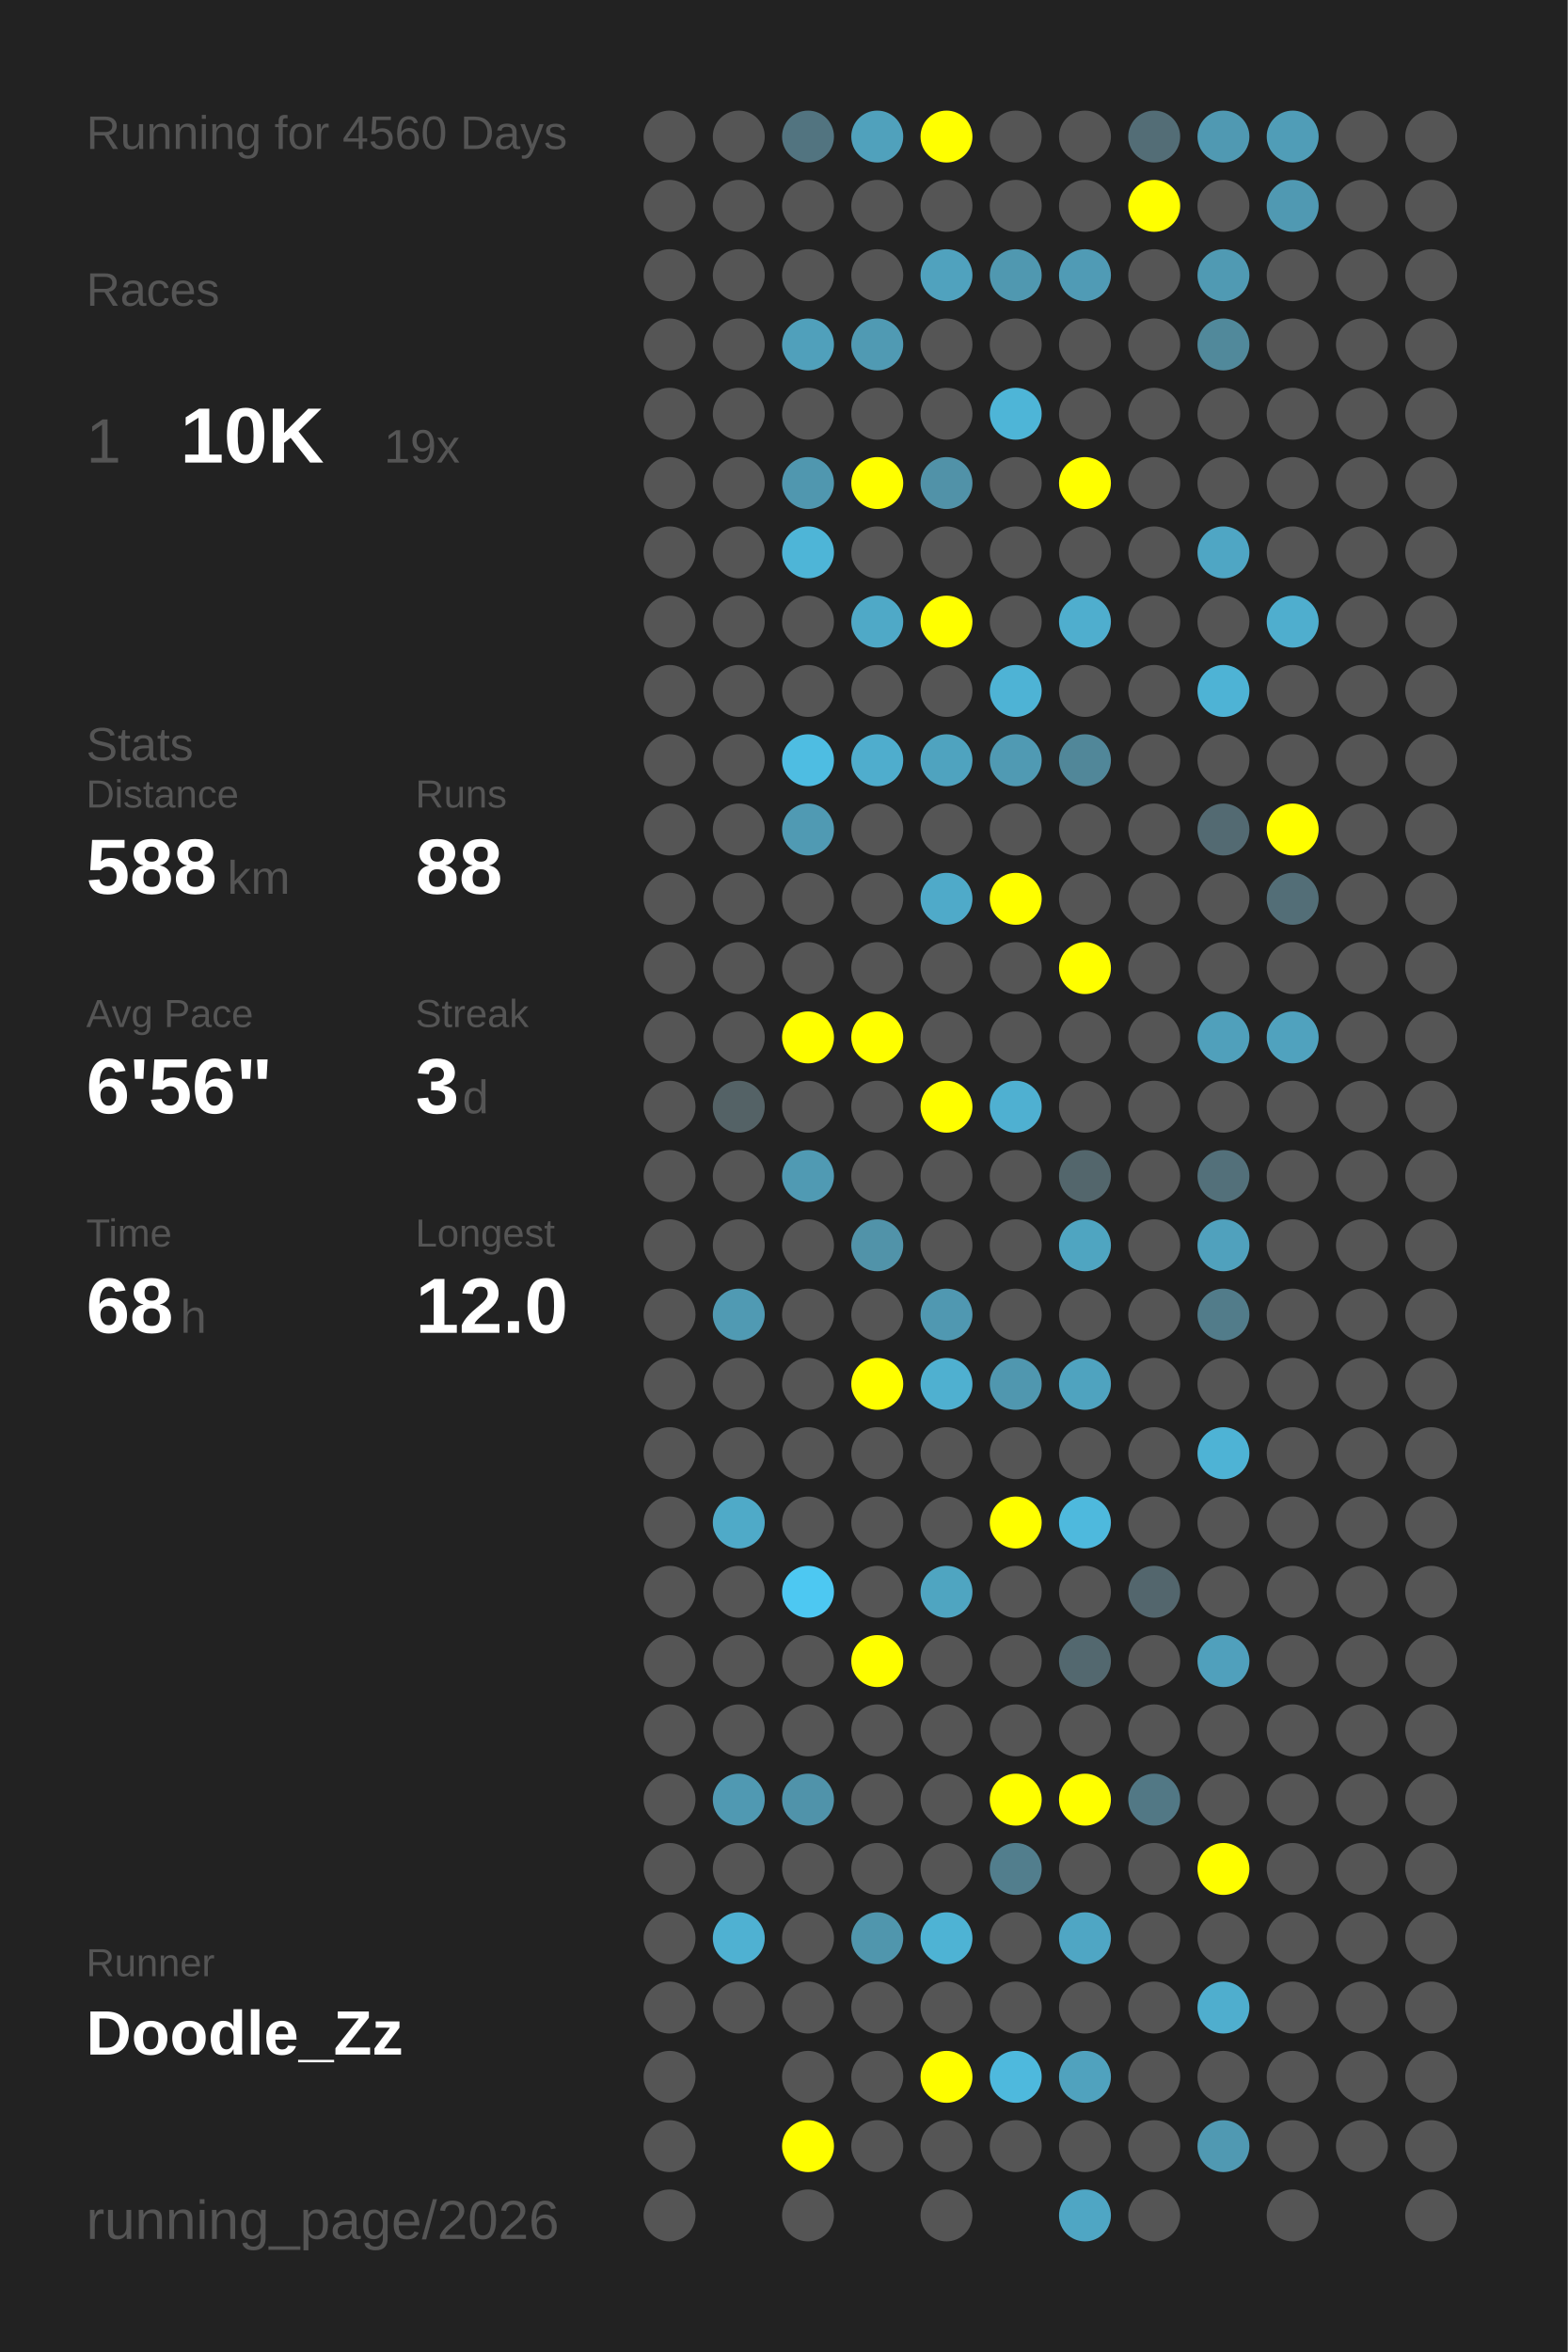
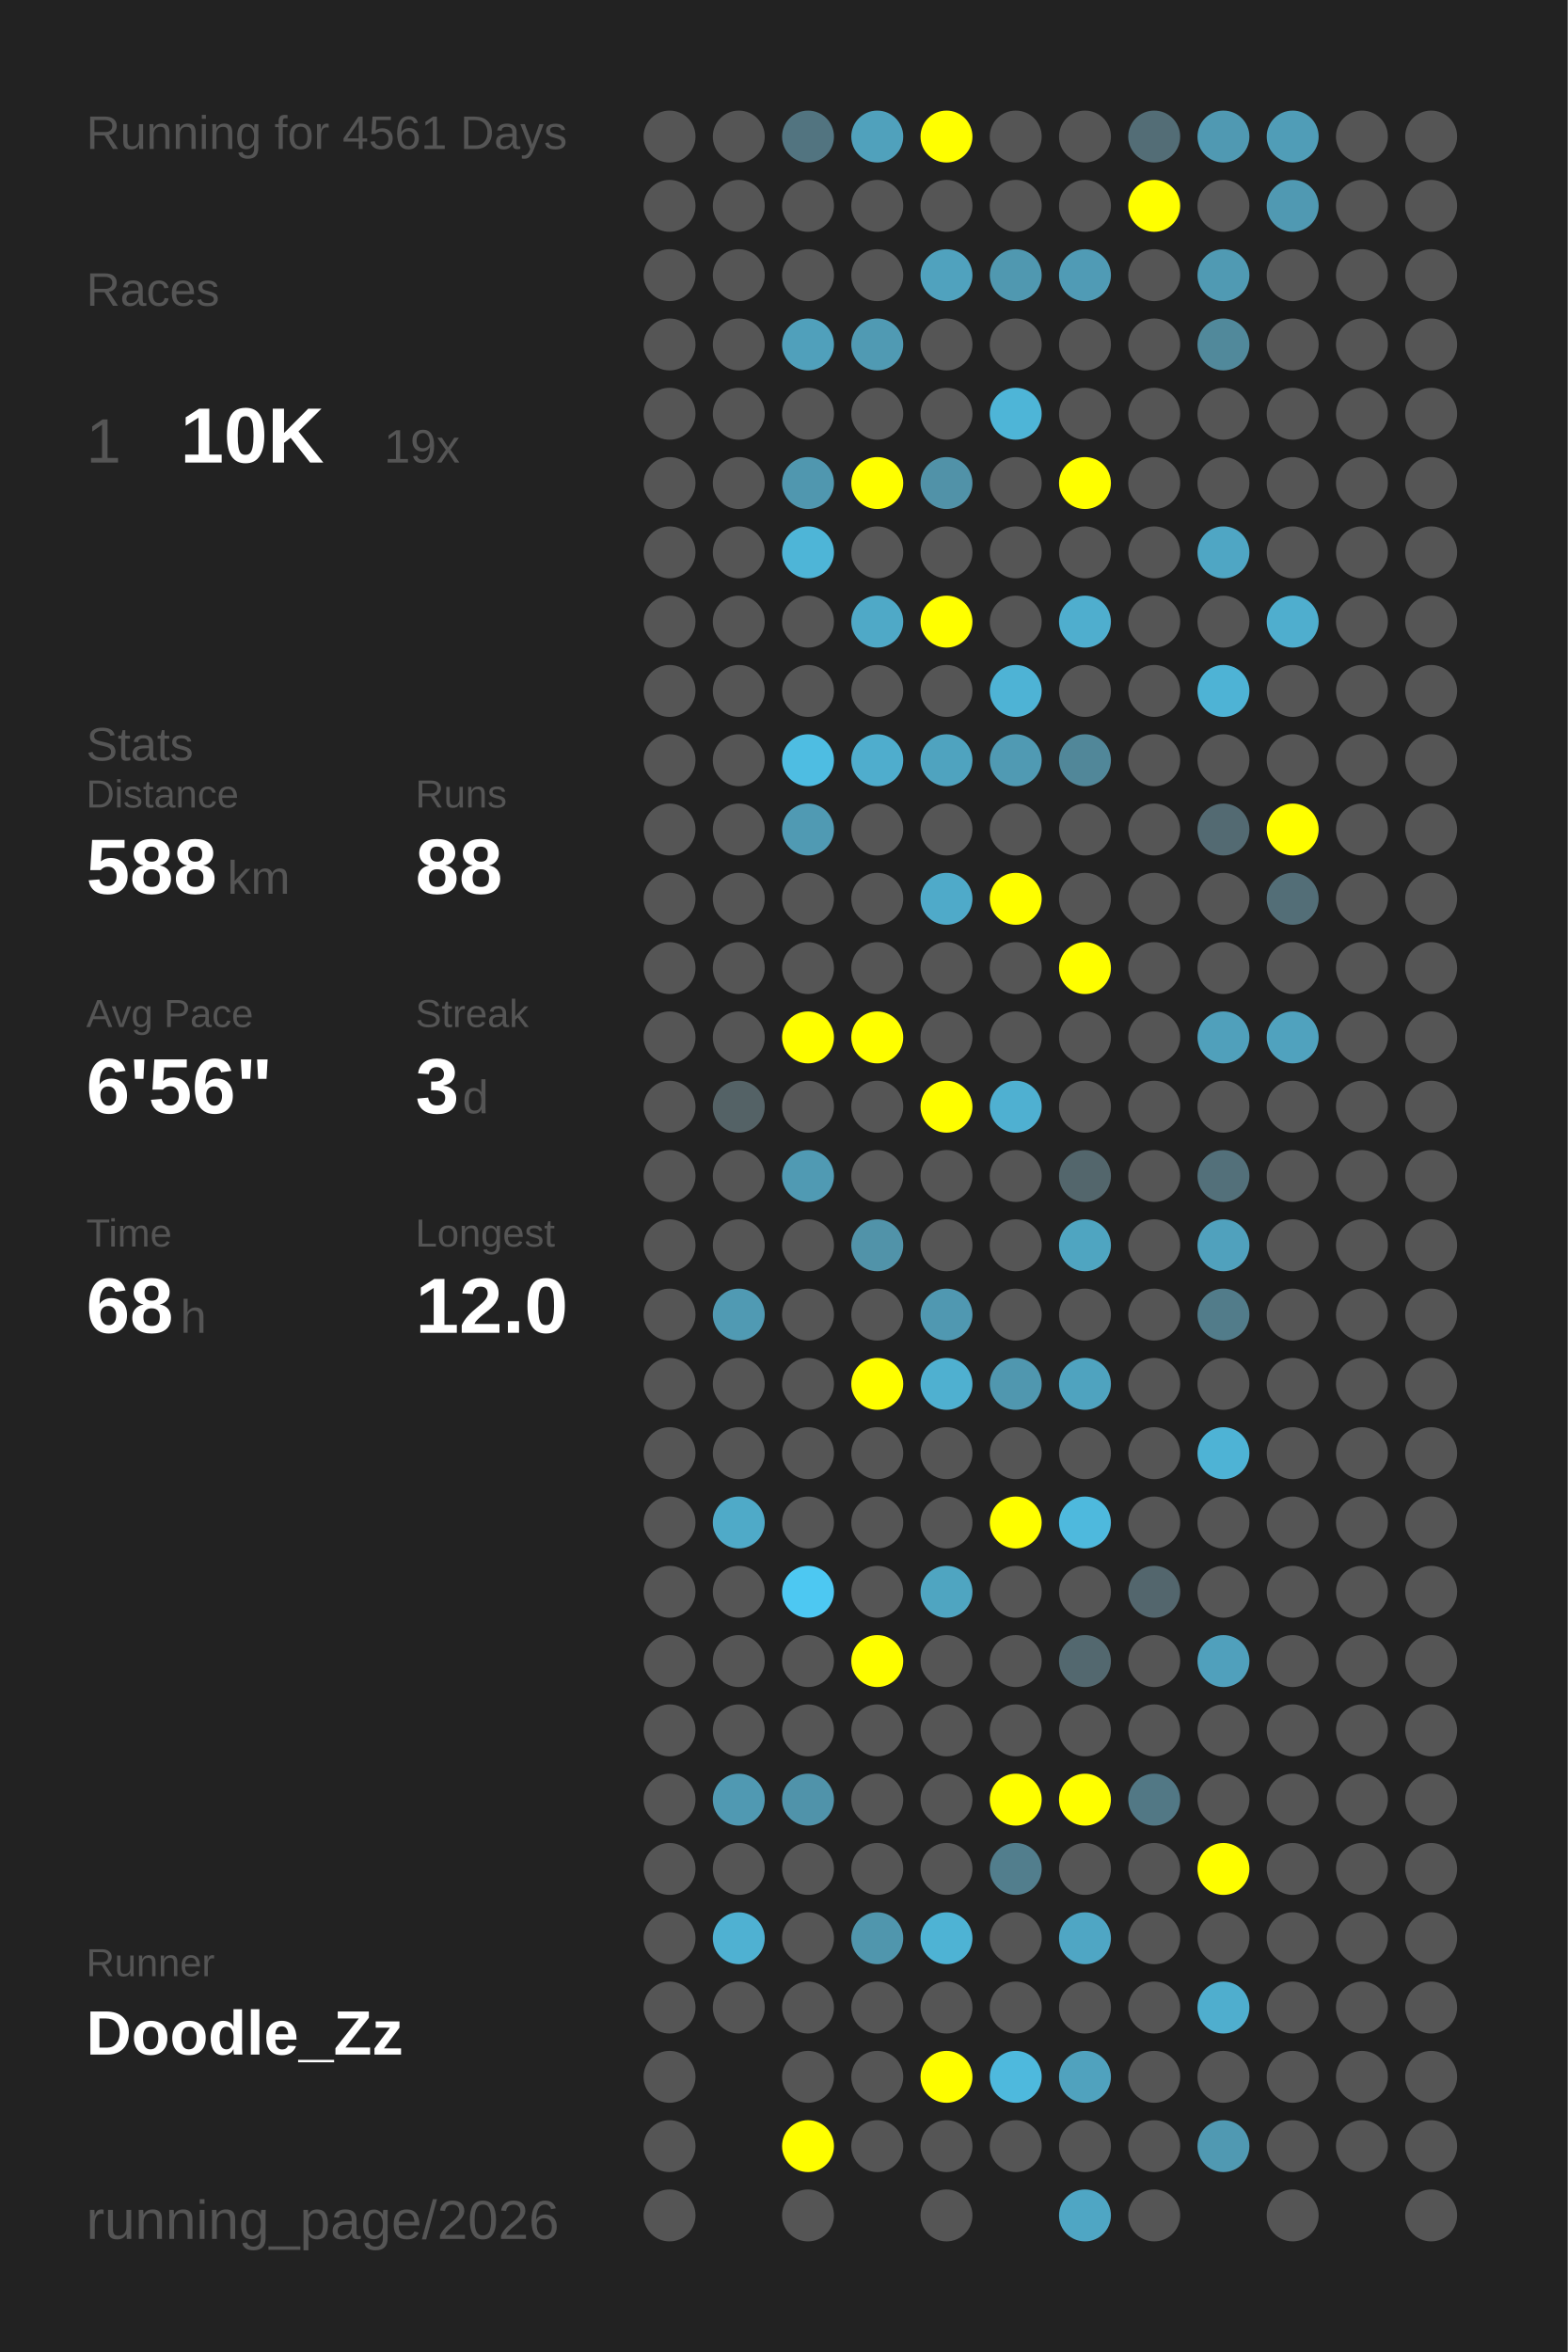
<svg xmlns="http://www.w3.org/2000/svg" baseProfile="full" height="300mm" version="1.1" viewBox="0,0,200,300" width="200mm">
  <defs />
  <rect fill="#222222" height="300" width="200" x="0" y="0" />
-   <text fill="#555555" style="font-size:6px; font-family:Arial;" x="11" y="19">Running for 4560 Days</text>
+   <text fill="#555555" style="font-size:6px; font-family:Arial;" x="11" y="19">Running for 4561 Days</text>
  <text fill="#555555" style="font-size:6px; font-family:Arial;" x="11" y="39">Races</text>
  <text fill="#555555" style="font-size:8px; font-family:Arial;" x="11" y="59">1</text>
  <text fill="#FFFFFF" style="font-size:10px; font-family:Arial; font-weight:bold;" x="23" y="59">10K</text>
  <text fill="#555555" style="font-size:6px; font-family:Arial;" x="49" y="59">19x</text>
  <text fill="#555555" style="font-size:6px; font-family:Arial;" x="11" y="97">Stats</text>
  <text fill="#555555" style="font-size:5px; font-family:Arial;" x="11" y="103">Distance</text>
  <text fill="#FFFFFF" style="font-size:10px; font-family:Arial; font-weight:bold;" x="11" y="114">588</text>
  <text fill="#555555" style="font-size:6px; font-family:Arial;" x="29" y="114">km</text>
  <text fill="#555555" style="font-size:5px; font-family:Arial;" x="53" y="103">Runs</text>
  <text fill="#FFFFFF" style="font-size:10px; font-family:Arial; font-weight:bold;" x="53" y="114">88</text>
  <text fill="#555555" style="font-size:5px; font-family:Arial;" x="11" y="131">Avg Pace</text>
  <text fill="#FFFFFF" style="font-size:10px; font-family:Arial; font-weight:bold;" x="11" y="142">6'56"</text>
  <text fill="#555555" style="font-size:5px; font-family:Arial;" x="53" y="131">Streak</text>
  <text fill="#FFFFFF" style="font-size:10px; font-family:Arial; font-weight:bold;" x="53" y="142">3</text>
  <text fill="#555555" style="font-size:6px; font-family:Arial;" x="59" y="142">d</text>
  <text fill="#555555" style="font-size:5px; font-family:Arial;" x="11" y="159">Time</text>
  <text fill="#FFFFFF" style="font-size:10px; font-family:Arial; font-weight:bold;" x="11" y="170">68</text>
  <text fill="#555555" style="font-size:6px; font-family:Arial;" x="23" y="170">h</text>
  <text fill="#555555" style="font-size:5px; font-family:Arial;" x="53" y="159">Longest</text>
  <text fill="#FFFFFF" style="font-size:10px; font-family:Arial; font-weight:bold;" x="53" y="170">12.0</text>
  <text fill="#555555" style="font-size:5px; font-family:Arial;" x="11" y="252.065">Runner</text>
  <text fill="#FFFFFF" style="font-size:8px; font-family:Arial; font-weight:bold;" x="11" y="262.065">Doodle_Zz</text>
  <text fill="#555555" style="font-size:7px; font-family:Arial;" x="11" y="285.581">running_page/2026</text>
  <circle cx="85.417" cy="17.419" fill="#555555" r="3.312" />
  <circle cx="85.417" cy="26.258" fill="#555555" r="3.312" />
  <circle cx="85.417" cy="35.097" fill="#555555" r="3.312" />
  <circle cx="85.417" cy="43.935" fill="#555555" r="3.312" />
  <circle cx="85.417" cy="52.774" fill="#555555" r="3.312" />
  <circle cx="85.417" cy="61.613" fill="#555555" r="3.312" />
  <circle cx="85.417" cy="70.452" fill="#555555" r="3.312" />
  <circle cx="85.417" cy="79.29" fill="#555555" r="3.312" />
  <circle cx="85.417" cy="88.129" fill="#555555" r="3.312" />
  <circle cx="85.417" cy="96.968" fill="#555555" r="3.312" />
  <circle cx="85.417" cy="105.806" fill="#555555" r="3.312" />
  <circle cx="85.417" cy="114.645" fill="#555555" r="3.312" />
  <circle cx="85.417" cy="123.484" fill="#555555" r="3.312" />
  <circle cx="85.417" cy="132.323" fill="#555555" r="3.312" />
  <circle cx="85.417" cy="141.161" fill="#555555" r="3.312" />
  <circle cx="85.417" cy="150" fill="#555555" r="3.312" />
  <circle cx="85.417" cy="158.839" fill="#555555" r="3.312" />
  <circle cx="85.417" cy="167.677" fill="#555555" r="3.312" />
  <circle cx="85.417" cy="176.516" fill="#555555" r="3.312" />
  <circle cx="85.417" cy="185.355" fill="#555555" r="3.312" />
  <circle cx="85.417" cy="194.194" fill="#555555" r="3.312" />
  <circle cx="85.417" cy="203.032" fill="#555555" r="3.312" />
  <circle cx="85.417" cy="211.871" fill="#555555" r="3.312" />
  <circle cx="85.417" cy="220.71" fill="#555555" r="3.312" />
  <circle cx="85.417" cy="229.548" fill="#555555" r="3.312" />
  <circle cx="85.417" cy="238.387" fill="#555555" r="3.312" />
  <circle cx="85.417" cy="247.226" fill="#555555" r="3.312" />
  <circle cx="85.417" cy="256.065" fill="#555555" r="3.312" />
  <circle cx="85.417" cy="264.903" fill="#555555" r="3.312" />
  <circle cx="85.417" cy="273.742" fill="#555555" r="3.312" />
  <circle cx="85.417" cy="282.581" fill="#555555" r="3.312" />
  <circle cx="94.25" cy="17.419" fill="#555555" r="3.312" />
  <circle cx="94.25" cy="26.258" fill="#555555" r="3.312" />
  <circle cx="94.25" cy="35.097" fill="#555555" r="3.312" />
  <circle cx="94.25" cy="43.935" fill="#555555" r="3.312" />
  <circle cx="94.25" cy="52.774" fill="#555555" r="3.312" />
  <circle cx="94.25" cy="61.613" fill="#555555" r="3.312" />
  <circle cx="94.25" cy="70.452" fill="#555555" r="3.312" />
  <circle cx="94.25" cy="79.29" fill="#555555" r="3.312" />
  <circle cx="94.25" cy="88.129" fill="#555555" r="3.312" />
  <circle cx="94.25" cy="96.968" fill="#555555" r="3.312" />
  <circle cx="94.25" cy="105.806" fill="#555555" r="3.312" />
  <circle cx="94.25" cy="114.645" fill="#555555" r="3.312" />
  <circle cx="94.25" cy="123.484" fill="#555555" r="3.312" />
  <circle cx="94.25" cy="132.323" fill="#555555" r="3.312" />
  <circle cx="94.25" cy="141.161" fill="#546266" r="3.312" />
  <circle cx="94.25" cy="150" fill="#555555" r="3.312" />
  <circle cx="94.25" cy="158.839" fill="#555555" r="3.312" />
  <circle cx="94.25" cy="167.677" fill="#509ab3" r="3.312" />
  <circle cx="94.25" cy="176.516" fill="#555555" r="3.312" />
  <circle cx="94.25" cy="185.355" fill="#555555" r="3.312" />
  <circle cx="94.25" cy="194.194" fill="#4faac8" r="3.312" />
  <circle cx="94.25" cy="203.032" fill="#555555" r="3.312" />
  <circle cx="94.25" cy="211.871" fill="#555555" r="3.312" />
  <circle cx="94.25" cy="220.71" fill="#555555" r="3.312" />
  <circle cx="94.25" cy="229.548" fill="#5099b2" r="3.312" />
  <circle cx="94.25" cy="238.387" fill="#555555" r="3.312" />
  <circle cx="94.25" cy="247.226" fill="#4fb1d2" r="3.312" />
  <circle cx="94.25" cy="256.065" fill="#555555" r="3.312" />
  <circle cx="103.083" cy="17.419" fill="#527480" r="3.312" />
  <circle cx="103.083" cy="26.258" fill="#555555" r="3.312" />
  <circle cx="103.083" cy="35.097" fill="#555555" r="3.312" />
  <circle cx="103.083" cy="43.935" fill="#50a0bb" r="3.312" />
  <circle cx="103.083" cy="52.774" fill="#555555" r="3.312" />
  <circle cx="103.083" cy="61.613" fill="#5097af" r="3.312" />
  <circle cx="103.083" cy="70.452" fill="#4eb5d7" r="3.312" />
  <circle cx="103.083" cy="79.29" fill="#555555" r="3.312" />
  <circle cx="103.083" cy="88.129" fill="#555555" r="3.312" />
  <circle cx="103.083" cy="96.968" fill="#4ebde2" r="3.312" />
  <circle cx="103.083" cy="105.806" fill="#509ab3" r="3.312" />
  <circle cx="103.083" cy="114.645" fill="#555555" r="3.312" />
  <circle cx="103.083" cy="123.484" fill="#555555" r="3.312" />
  <circle cx="103.083" cy="132.323" fill="#FFFF00" r="3.312" />
  <circle cx="103.083" cy="141.161" fill="#555555" r="3.312" />
  <circle cx="103.083" cy="150" fill="#509ab3" r="3.312" />
  <circle cx="103.083" cy="158.839" fill="#555555" r="3.312" />
  <circle cx="103.083" cy="167.677" fill="#555555" r="3.312" />
  <circle cx="103.083" cy="176.516" fill="#555555" r="3.312" />
  <circle cx="103.083" cy="185.355" fill="#555555" r="3.312" />
  <circle cx="103.083" cy="194.194" fill="#555555" r="3.312" />
  <circle cx="103.083" cy="203.032" fill="#4dc8f2" r="3.312" />
  <circle cx="103.083" cy="211.871" fill="#555555" r="3.312" />
  <circle cx="103.083" cy="220.71" fill="#555555" r="3.312" />
  <circle cx="103.083" cy="229.548" fill="#5093aa" r="3.312" />
  <circle cx="103.083" cy="238.387" fill="#555555" r="3.312" />
  <circle cx="103.083" cy="247.226" fill="#555555" r="3.312" />
  <circle cx="103.083" cy="256.065" fill="#555555" r="3.312" />
  <circle cx="103.083" cy="264.903" fill="#555555" r="3.312" />
  <circle cx="103.083" cy="273.742" fill="#FFFF00" r="3.312" />
  <circle cx="103.083" cy="282.581" fill="#555555" r="3.312" />
  <circle cx="111.917" cy="17.419" fill="#50a1bc" r="3.312" />
  <circle cx="111.917" cy="26.258" fill="#555555" r="3.312" />
  <circle cx="111.917" cy="35.097" fill="#555555" r="3.312" />
  <circle cx="111.917" cy="43.935" fill="#509ab3" r="3.312" />
  <circle cx="111.917" cy="52.774" fill="#555555" r="3.312" />
  <circle cx="111.917" cy="61.613" fill="#FFFF00" r="3.312" />
  <circle cx="111.917" cy="70.452" fill="#555555" r="3.312" />
  <circle cx="111.917" cy="79.29" fill="#4fa9c7" r="3.312" />
  <circle cx="111.917" cy="88.129" fill="#555555" r="3.312" />
  <circle cx="111.917" cy="96.968" fill="#4fadcd" r="3.312" />
  <circle cx="111.917" cy="105.806" fill="#555555" r="3.312" />
  <circle cx="111.917" cy="114.645" fill="#555555" r="3.312" />
  <circle cx="111.917" cy="123.484" fill="#555555" r="3.312" />
  <circle cx="111.917" cy="132.323" fill="#FFFF00" r="3.312" />
  <circle cx="111.917" cy="141.161" fill="#555555" r="3.312" />
  <circle cx="111.917" cy="150" fill="#555555" r="3.312" />
  <circle cx="111.917" cy="158.839" fill="#5193a9" r="3.312" />
  <circle cx="111.917" cy="167.677" fill="#555555" r="3.312" />
  <circle cx="111.917" cy="176.516" fill="#FFFF00" r="3.312" />
  <circle cx="111.917" cy="185.355" fill="#555555" r="3.312" />
  <circle cx="111.917" cy="194.194" fill="#555555" r="3.312" />
  <circle cx="111.917" cy="203.032" fill="#555555" r="3.312" />
  <circle cx="111.917" cy="211.871" fill="#FFFF00" r="3.312" />
  <circle cx="111.917" cy="220.71" fill="#555555" r="3.312" />
  <circle cx="111.917" cy="229.548" fill="#555555" r="3.312" />
  <circle cx="111.917" cy="238.387" fill="#555555" r="3.312" />
  <circle cx="111.917" cy="247.226" fill="#5096ad" r="3.312" />
  <circle cx="111.917" cy="256.065" fill="#555555" r="3.312" />
  <circle cx="111.917" cy="264.903" fill="#555555" r="3.312" />
  <circle cx="111.917" cy="273.742" fill="#555555" r="3.312" />
  <circle cx="120.75" cy="17.419" fill="#FFFF00" r="3.312" />
  <circle cx="120.75" cy="26.258" fill="#555555" r="3.312" />
  <circle cx="120.75" cy="35.097" fill="#50a2be" r="3.312" />
  <circle cx="120.75" cy="43.935" fill="#555555" r="3.312" />
  <circle cx="120.75" cy="52.774" fill="#555555" r="3.312" />
  <circle cx="120.75" cy="61.613" fill="#5192a8" r="3.312" />
  <circle cx="120.75" cy="70.452" fill="#555555" r="3.312" />
  <circle cx="120.75" cy="79.29" fill="#FFFF00" r="3.312" />
  <circle cx="120.75" cy="88.129" fill="#555555" r="3.312" />
  <circle cx="120.75" cy="96.968" fill="#4fa3bf" r="3.312" />
  <circle cx="120.75" cy="105.806" fill="#555555" r="3.312" />
  <circle cx="120.75" cy="114.645" fill="#4faac9" r="3.312" />
  <circle cx="120.75" cy="123.484" fill="#555555" r="3.312" />
  <circle cx="120.75" cy="132.323" fill="#555555" r="3.312" />
  <circle cx="120.75" cy="141.161" fill="#FFFF00" r="3.312" />
  <circle cx="120.75" cy="150" fill="#555555" r="3.312" />
  <circle cx="120.75" cy="158.839" fill="#555555" r="3.312" />
  <circle cx="120.75" cy="167.677" fill="#5098b1" r="3.312" />
  <circle cx="120.75" cy="176.516" fill="#4fb0d0" r="3.312" />
  <circle cx="120.75" cy="185.355" fill="#555555" r="3.312" />
  <circle cx="120.75" cy="194.194" fill="#555555" r="3.312" />
  <circle cx="120.75" cy="203.032" fill="#4fa5c1" r="3.312" />
  <circle cx="120.75" cy="211.871" fill="#555555" r="3.312" />
  <circle cx="120.75" cy="220.71" fill="#555555" r="3.312" />
  <circle cx="120.75" cy="229.548" fill="#555555" r="3.312" />
  <circle cx="120.75" cy="238.387" fill="#555555" r="3.312" />
  <circle cx="120.75" cy="247.226" fill="#4eb3d4" r="3.312" />
  <circle cx="120.75" cy="256.065" fill="#555555" r="3.312" />
  <circle cx="120.75" cy="264.903" fill="#FFFF00" r="3.312" />
  <circle cx="120.75" cy="273.742" fill="#555555" r="3.312" />
  <circle cx="120.75" cy="282.581" fill="#555555" r="3.312" />
  <circle cx="129.583" cy="17.419" fill="#555555" r="3.312" />
  <circle cx="129.583" cy="26.258" fill="#555555" r="3.312" />
  <circle cx="129.583" cy="35.097" fill="#5098b0" r="3.312" />
  <circle cx="129.583" cy="43.935" fill="#555555" r="3.312" />
  <circle cx="129.583" cy="52.774" fill="#4eb5d7" r="3.312" />
  <circle cx="129.583" cy="61.613" fill="#555555" r="3.312" />
  <circle cx="129.583" cy="70.452" fill="#555555" r="3.312" />
  <circle cx="129.583" cy="79.29" fill="#555555" r="3.312" />
  <circle cx="129.583" cy="88.129" fill="#4eb3d5" r="3.312" />
  <circle cx="129.583" cy="96.968" fill="#509ab3" r="3.312" />
  <circle cx="129.583" cy="105.806" fill="#555555" r="3.312" />
  <circle cx="129.583" cy="114.645" fill="#FFFF00" r="3.312" />
  <circle cx="129.583" cy="123.484" fill="#555555" r="3.312" />
  <circle cx="129.583" cy="132.323" fill="#555555" r="3.312" />
  <circle cx="129.583" cy="141.161" fill="#4fb0d1" r="3.312" />
  <circle cx="129.583" cy="150" fill="#555555" r="3.312" />
  <circle cx="129.583" cy="158.839" fill="#555555" r="3.312" />
  <circle cx="129.583" cy="167.677" fill="#555555" r="3.312" />
  <circle cx="129.583" cy="176.516" fill="#5097af" r="3.312" />
  <circle cx="129.583" cy="185.355" fill="#555555" r="3.312" />
  <circle cx="129.583" cy="194.194" fill="#FFFF00" r="3.312" />
  <circle cx="129.583" cy="203.032" fill="#555555" r="3.312" />
  <circle cx="129.583" cy="211.871" fill="#555555" r="3.312" />
  <circle cx="129.583" cy="220.71" fill="#555555" r="3.312" />
  <circle cx="129.583" cy="229.548" fill="#FFFF00" r="3.312" />
  <circle cx="129.583" cy="238.387" fill="#527e8d" r="3.312" />
  <circle cx="129.583" cy="247.226" fill="#555555" r="3.312" />
  <circle cx="129.583" cy="256.065" fill="#555555" r="3.312" />
  <circle cx="129.583" cy="264.903" fill="#4eb9dd" r="3.312" />
  <circle cx="129.583" cy="273.742" fill="#555555" r="3.312" />
  <circle cx="138.417" cy="17.419" fill="#555555" r="3.312" />
  <circle cx="138.417" cy="26.258" fill="#555555" r="3.312" />
  <circle cx="138.417" cy="35.097" fill="#509bb5" r="3.312" />
  <circle cx="138.417" cy="43.935" fill="#555555" r="3.312" />
  <circle cx="138.417" cy="52.774" fill="#555555" r="3.312" />
  <circle cx="138.417" cy="61.613" fill="#FFFF00" r="3.312" />
  <circle cx="138.417" cy="70.452" fill="#555555" r="3.312" />
  <circle cx="138.417" cy="79.29" fill="#4faece" r="3.312" />
  <circle cx="138.417" cy="88.129" fill="#555555" r="3.312" />
  <circle cx="138.417" cy="96.968" fill="#518799" r="3.312" />
  <circle cx="138.417" cy="105.806" fill="#555555" r="3.312" />
  <circle cx="138.417" cy="114.645" fill="#555555" r="3.312" />
  <circle cx="138.417" cy="123.484" fill="#FFFF00" r="3.312" />
  <circle cx="138.417" cy="132.323" fill="#555555" r="3.312" />
  <circle cx="138.417" cy="141.161" fill="#555555" r="3.312" />
  <circle cx="138.417" cy="150" fill="#53666c" r="3.312" />
  <circle cx="138.417" cy="158.839" fill="#4fa5c1" r="3.312" />
  <circle cx="138.417" cy="167.677" fill="#555555" r="3.312" />
  <circle cx="138.417" cy="176.516" fill="#4fa3bf" r="3.312" />
  <circle cx="138.417" cy="185.355" fill="#555555" r="3.312" />
  <circle cx="138.417" cy="194.194" fill="#4eb9dd" r="3.312" />
  <circle cx="138.417" cy="203.032" fill="#555555" r="3.312" />
  <circle cx="138.417" cy="211.871" fill="#53686f" r="3.312" />
  <circle cx="138.417" cy="220.71" fill="#555555" r="3.312" />
  <circle cx="138.417" cy="229.548" fill="#FFFF00" r="3.312" />
  <circle cx="138.417" cy="238.387" fill="#555555" r="3.312" />
  <circle cx="138.417" cy="247.226" fill="#4fa6c4" r="3.312" />
  <circle cx="138.417" cy="256.065" fill="#555555" r="3.312" />
  <circle cx="138.417" cy="264.903" fill="#50a2be" r="3.312" />
  <circle cx="138.417" cy="273.742" fill="#555555" r="3.312" />
  <circle cx="138.417" cy="282.581" fill="#4fa6c4" r="3.312" />
  <circle cx="147.25" cy="17.419" fill="#536d76" r="3.312" />
  <circle cx="147.25" cy="26.258" fill="#FFFF00" r="3.312" />
  <circle cx="147.25" cy="35.097" fill="#555555" r="3.312" />
  <circle cx="147.25" cy="43.935" fill="#555555" r="3.312" />
  <circle cx="147.25" cy="52.774" fill="#555555" r="3.312" />
  <circle cx="147.25" cy="61.613" fill="#555555" r="3.312" />
  <circle cx="147.25" cy="70.452" fill="#555555" r="3.312" />
  <circle cx="147.25" cy="79.29" fill="#555555" r="3.312" />
  <circle cx="147.25" cy="88.129" fill="#555555" r="3.312" />
  <circle cx="147.25" cy="96.968" fill="#555555" r="3.312" />
  <circle cx="147.25" cy="105.806" fill="#555555" r="3.312" />
  <circle cx="147.25" cy="114.645" fill="#555555" r="3.312" />
  <circle cx="147.25" cy="123.484" fill="#555555" r="3.312" />
  <circle cx="147.25" cy="132.323" fill="#555555" r="3.312" />
  <circle cx="147.25" cy="141.161" fill="#555555" r="3.312" />
  <circle cx="147.25" cy="150" fill="#555555" r="3.312" />
  <circle cx="147.25" cy="158.839" fill="#555555" r="3.312" />
  <circle cx="147.25" cy="167.677" fill="#555555" r="3.312" />
  <circle cx="147.25" cy="176.516" fill="#555555" r="3.312" />
  <circle cx="147.25" cy="185.355" fill="#555555" r="3.312" />
  <circle cx="147.25" cy="194.194" fill="#555555" r="3.312" />
  <circle cx="147.25" cy="203.032" fill="#53666d" r="3.312" />
  <circle cx="147.25" cy="211.871" fill="#555555" r="3.312" />
  <circle cx="147.25" cy="220.71" fill="#555555" r="3.312" />
  <circle cx="147.25" cy="229.548" fill="#527885" r="3.312" />
  <circle cx="147.25" cy="238.387" fill="#555555" r="3.312" />
  <circle cx="147.25" cy="247.226" fill="#555555" r="3.312" />
  <circle cx="147.25" cy="256.065" fill="#555555" r="3.312" />
  <circle cx="147.25" cy="264.903" fill="#555555" r="3.312" />
  <circle cx="147.25" cy="273.742" fill="#555555" r="3.312" />
  <circle cx="147.25" cy="282.581" fill="#555555" r="3.312" />
  <circle cx="156.083" cy="17.419" fill="#5099b2" r="3.312" />
  <circle cx="156.083" cy="26.258" fill="#555555" r="3.312" />
  <circle cx="156.083" cy="35.097" fill="#509ab3" r="3.312" />
  <circle cx="156.083" cy="43.935" fill="#51899b" r="3.312" />
  <circle cx="156.083" cy="52.774" fill="#555555" r="3.312" />
  <circle cx="156.083" cy="61.613" fill="#555555" r="3.312" />
  <circle cx="156.083" cy="70.452" fill="#4fa6c4" r="3.312" />
  <circle cx="156.083" cy="79.29" fill="#555555" r="3.312" />
  <circle cx="156.083" cy="88.129" fill="#4eb3d5" r="3.312" />
  <circle cx="156.083" cy="96.968" fill="#555555" r="3.312" />
  <circle cx="156.083" cy="105.806" fill="#536a72" r="3.312" />
  <circle cx="156.083" cy="114.645" fill="#555555" r="3.312" />
  <circle cx="156.083" cy="123.484" fill="#555555" r="3.312" />
  <circle cx="156.083" cy="132.323" fill="#50a0bb" r="3.312" />
  <circle cx="156.083" cy="141.161" fill="#555555" r="3.312" />
  <circle cx="156.083" cy="150" fill="#53707a" r="3.312" />
  <circle cx="156.083" cy="158.839" fill="#50a1bd" r="3.312" />
  <circle cx="156.083" cy="167.677" fill="#527c8a" r="3.312" />
  <circle cx="156.083" cy="176.516" fill="#555555" r="3.312" />
  <circle cx="156.083" cy="185.355" fill="#4eb3d5" r="3.312" />
  <circle cx="156.083" cy="194.194" fill="#555555" r="3.312" />
  <circle cx="156.083" cy="203.032" fill="#555555" r="3.312" />
  <circle cx="156.083" cy="211.871" fill="#50a0bc" r="3.312" />
  <circle cx="156.083" cy="220.71" fill="#555555" r="3.312" />
  <circle cx="156.083" cy="229.548" fill="#555555" r="3.312" />
  <circle cx="156.083" cy="238.387" fill="#FFFF00" r="3.312" />
  <circle cx="156.083" cy="247.226" fill="#555555" r="3.312" />
  <circle cx="156.083" cy="256.065" fill="#4faece" r="3.312" />
  <circle cx="156.083" cy="264.903" fill="#555555" r="3.312" />
  <circle cx="156.083" cy="273.742" fill="#5099b2" r="3.312" />
  <circle cx="164.917" cy="17.419" fill="#509db7" r="3.312" />
  <circle cx="164.917" cy="26.258" fill="#5099b2" r="3.312" />
  <circle cx="164.917" cy="35.097" fill="#555555" r="3.312" />
  <circle cx="164.917" cy="43.935" fill="#555555" r="3.312" />
  <circle cx="164.917" cy="52.774" fill="#555555" r="3.312" />
  <circle cx="164.917" cy="61.613" fill="#555555" r="3.312" />
  <circle cx="164.917" cy="70.452" fill="#555555" r="3.312" />
  <circle cx="164.917" cy="79.29" fill="#4faece" r="3.312" />
  <circle cx="164.917" cy="88.129" fill="#555555" r="3.312" />
  <circle cx="164.917" cy="96.968" fill="#555555" r="3.312" />
  <circle cx="164.917" cy="105.806" fill="#FFFF00" r="3.312" />
  <circle cx="164.917" cy="114.645" fill="#536e77" r="3.312" />
  <circle cx="164.917" cy="123.484" fill="#555555" r="3.312" />
  <circle cx="164.917" cy="132.323" fill="#50a2be" r="3.312" />
  <circle cx="164.917" cy="141.161" fill="#555555" r="3.312" />
  <circle cx="164.917" cy="150" fill="#555555" r="3.312" />
  <circle cx="164.917" cy="158.839" fill="#555555" r="3.312" />
  <circle cx="164.917" cy="167.677" fill="#555555" r="3.312" />
  <circle cx="164.917" cy="176.516" fill="#555555" r="3.312" />
  <circle cx="164.917" cy="185.355" fill="#555555" r="3.312" />
  <circle cx="164.917" cy="194.194" fill="#555555" r="3.312" />
  <circle cx="164.917" cy="203.032" fill="#555555" r="3.312" />
  <circle cx="164.917" cy="211.871" fill="#555555" r="3.312" />
  <circle cx="164.917" cy="220.71" fill="#555555" r="3.312" />
  <circle cx="164.917" cy="229.548" fill="#555555" r="3.312" />
  <circle cx="164.917" cy="238.387" fill="#555555" r="3.312" />
  <circle cx="164.917" cy="247.226" fill="#555555" r="3.312" />
  <circle cx="164.917" cy="256.065" fill="#555555" r="3.312" />
  <circle cx="164.917" cy="264.903" fill="#555555" r="3.312" />
  <circle cx="164.917" cy="273.742" fill="#555555" r="3.312" />
  <circle cx="164.917" cy="282.581" fill="#555555" r="3.312" />
  <circle cx="173.75" cy="17.419" fill="#555555" r="3.312" />
  <circle cx="173.75" cy="26.258" fill="#555555" r="3.312" />
  <circle cx="173.75" cy="35.097" fill="#555555" r="3.312" />
  <circle cx="173.75" cy="43.935" fill="#555555" r="3.312" />
  <circle cx="173.75" cy="52.774" fill="#555555" r="3.312" />
  <circle cx="173.75" cy="61.613" fill="#555555" r="3.312" />
  <circle cx="173.75" cy="70.452" fill="#555555" r="3.312" />
  <circle cx="173.75" cy="79.29" fill="#555555" r="3.312" />
  <circle cx="173.75" cy="88.129" fill="#555555" r="3.312" />
  <circle cx="173.75" cy="96.968" fill="#555555" r="3.312" />
  <circle cx="173.75" cy="105.806" fill="#555555" r="3.312" />
  <circle cx="173.75" cy="114.645" fill="#555555" r="3.312" />
  <circle cx="173.75" cy="123.484" fill="#555555" r="3.312" />
  <circle cx="173.75" cy="132.323" fill="#555555" r="3.312" />
  <circle cx="173.75" cy="141.161" fill="#555555" r="3.312" />
  <circle cx="173.75" cy="150" fill="#555555" r="3.312" />
  <circle cx="173.75" cy="158.839" fill="#555555" r="3.312" />
  <circle cx="173.75" cy="167.677" fill="#555555" r="3.312" />
  <circle cx="173.75" cy="176.516" fill="#555555" r="3.312" />
  <circle cx="173.75" cy="185.355" fill="#555555" r="3.312" />
  <circle cx="173.75" cy="194.194" fill="#555555" r="3.312" />
  <circle cx="173.75" cy="203.032" fill="#555555" r="3.312" />
  <circle cx="173.75" cy="211.871" fill="#555555" r="3.312" />
  <circle cx="173.75" cy="220.71" fill="#555555" r="3.312" />
  <circle cx="173.75" cy="229.548" fill="#555555" r="3.312" />
  <circle cx="173.75" cy="238.387" fill="#555555" r="3.312" />
  <circle cx="173.75" cy="247.226" fill="#555555" r="3.312" />
  <circle cx="173.75" cy="256.065" fill="#555555" r="3.312" />
  <circle cx="173.75" cy="264.903" fill="#555555" r="3.312" />
  <circle cx="173.75" cy="273.742" fill="#555555" r="3.312" />
  <circle cx="182.583" cy="17.419" fill="#555555" r="3.312" />
  <circle cx="182.583" cy="26.258" fill="#555555" r="3.312" />
  <circle cx="182.583" cy="35.097" fill="#555555" r="3.312" />
  <circle cx="182.583" cy="43.935" fill="#555555" r="3.312" />
  <circle cx="182.583" cy="52.774" fill="#555555" r="3.312" />
  <circle cx="182.583" cy="61.613" fill="#555555" r="3.312" />
  <circle cx="182.583" cy="70.452" fill="#555555" r="3.312" />
  <circle cx="182.583" cy="79.29" fill="#555555" r="3.312" />
  <circle cx="182.583" cy="88.129" fill="#555555" r="3.312" />
  <circle cx="182.583" cy="96.968" fill="#555555" r="3.312" />
  <circle cx="182.583" cy="105.806" fill="#555555" r="3.312" />
  <circle cx="182.583" cy="114.645" fill="#555555" r="3.312" />
  <circle cx="182.583" cy="123.484" fill="#555555" r="3.312" />
  <circle cx="182.583" cy="132.323" fill="#555555" r="3.312" />
  <circle cx="182.583" cy="141.161" fill="#555555" r="3.312" />
  <circle cx="182.583" cy="150" fill="#555555" r="3.312" />
  <circle cx="182.583" cy="158.839" fill="#555555" r="3.312" />
  <circle cx="182.583" cy="167.677" fill="#555555" r="3.312" />
  <circle cx="182.583" cy="176.516" fill="#555555" r="3.312" />
  <circle cx="182.583" cy="185.355" fill="#555555" r="3.312" />
  <circle cx="182.583" cy="194.194" fill="#555555" r="3.312" />
  <circle cx="182.583" cy="203.032" fill="#555555" r="3.312" />
  <circle cx="182.583" cy="211.871" fill="#555555" r="3.312" />
  <circle cx="182.583" cy="220.71" fill="#555555" r="3.312" />
  <circle cx="182.583" cy="229.548" fill="#555555" r="3.312" />
  <circle cx="182.583" cy="238.387" fill="#555555" r="3.312" />
  <circle cx="182.583" cy="247.226" fill="#555555" r="3.312" />
  <circle cx="182.583" cy="256.065" fill="#555555" r="3.312" />
  <circle cx="182.583" cy="264.903" fill="#555555" r="3.312" />
  <circle cx="182.583" cy="273.742" fill="#555555" r="3.312" />
  <circle cx="182.583" cy="282.581" fill="#555555" r="3.312" />
</svg>
